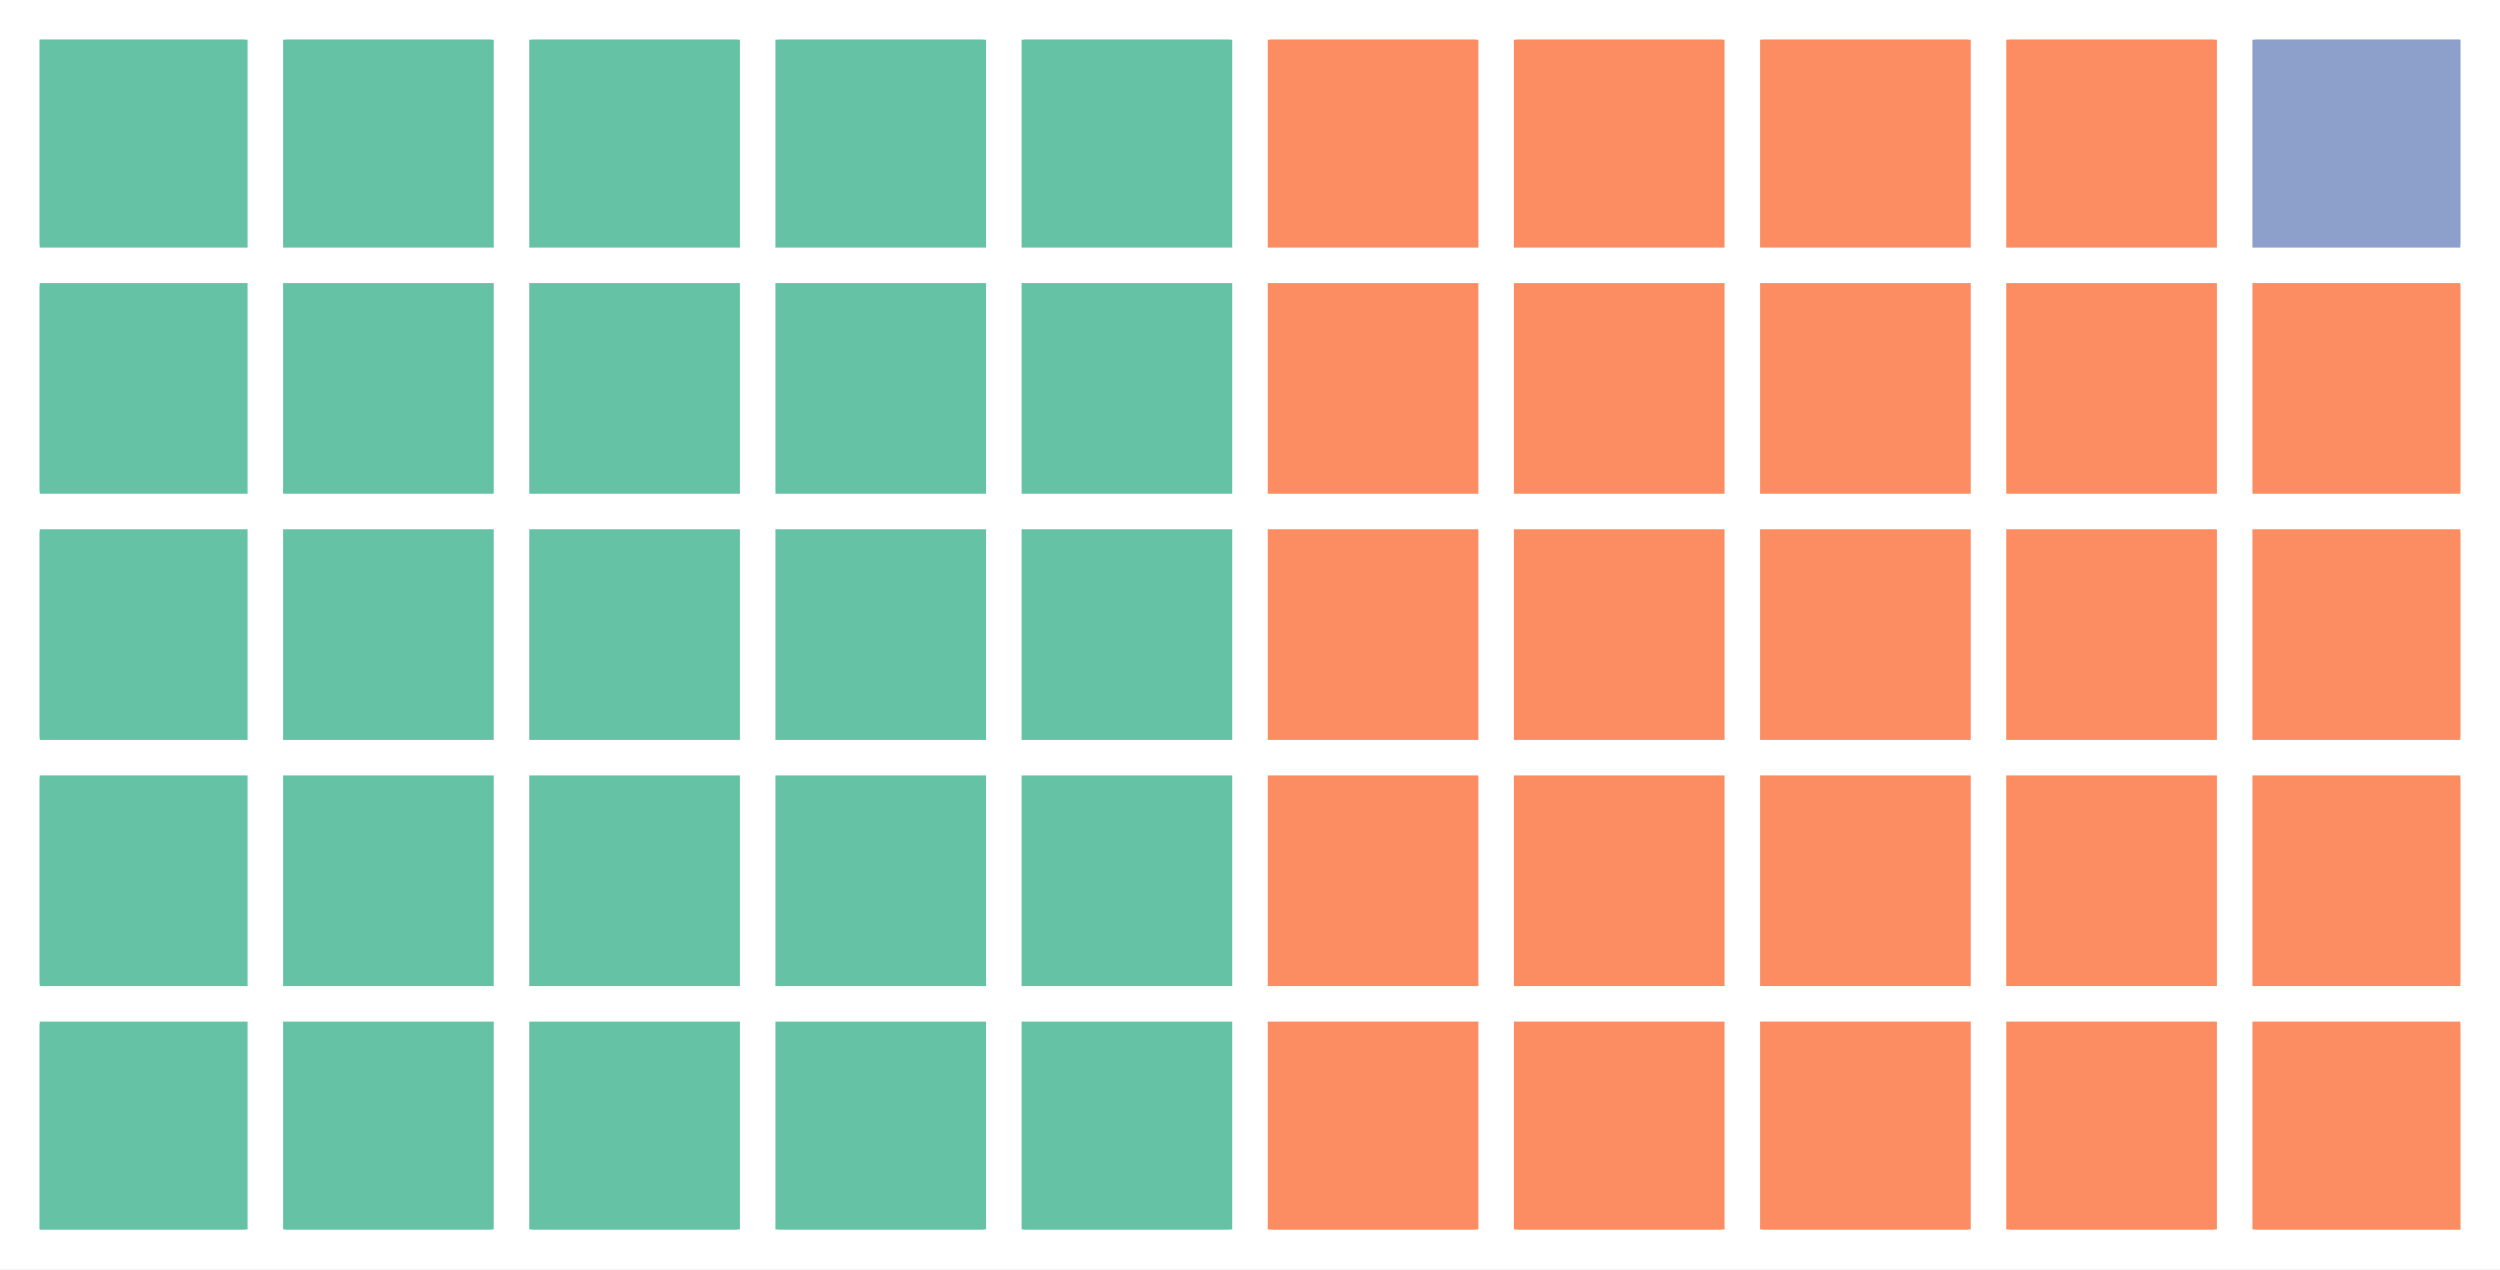
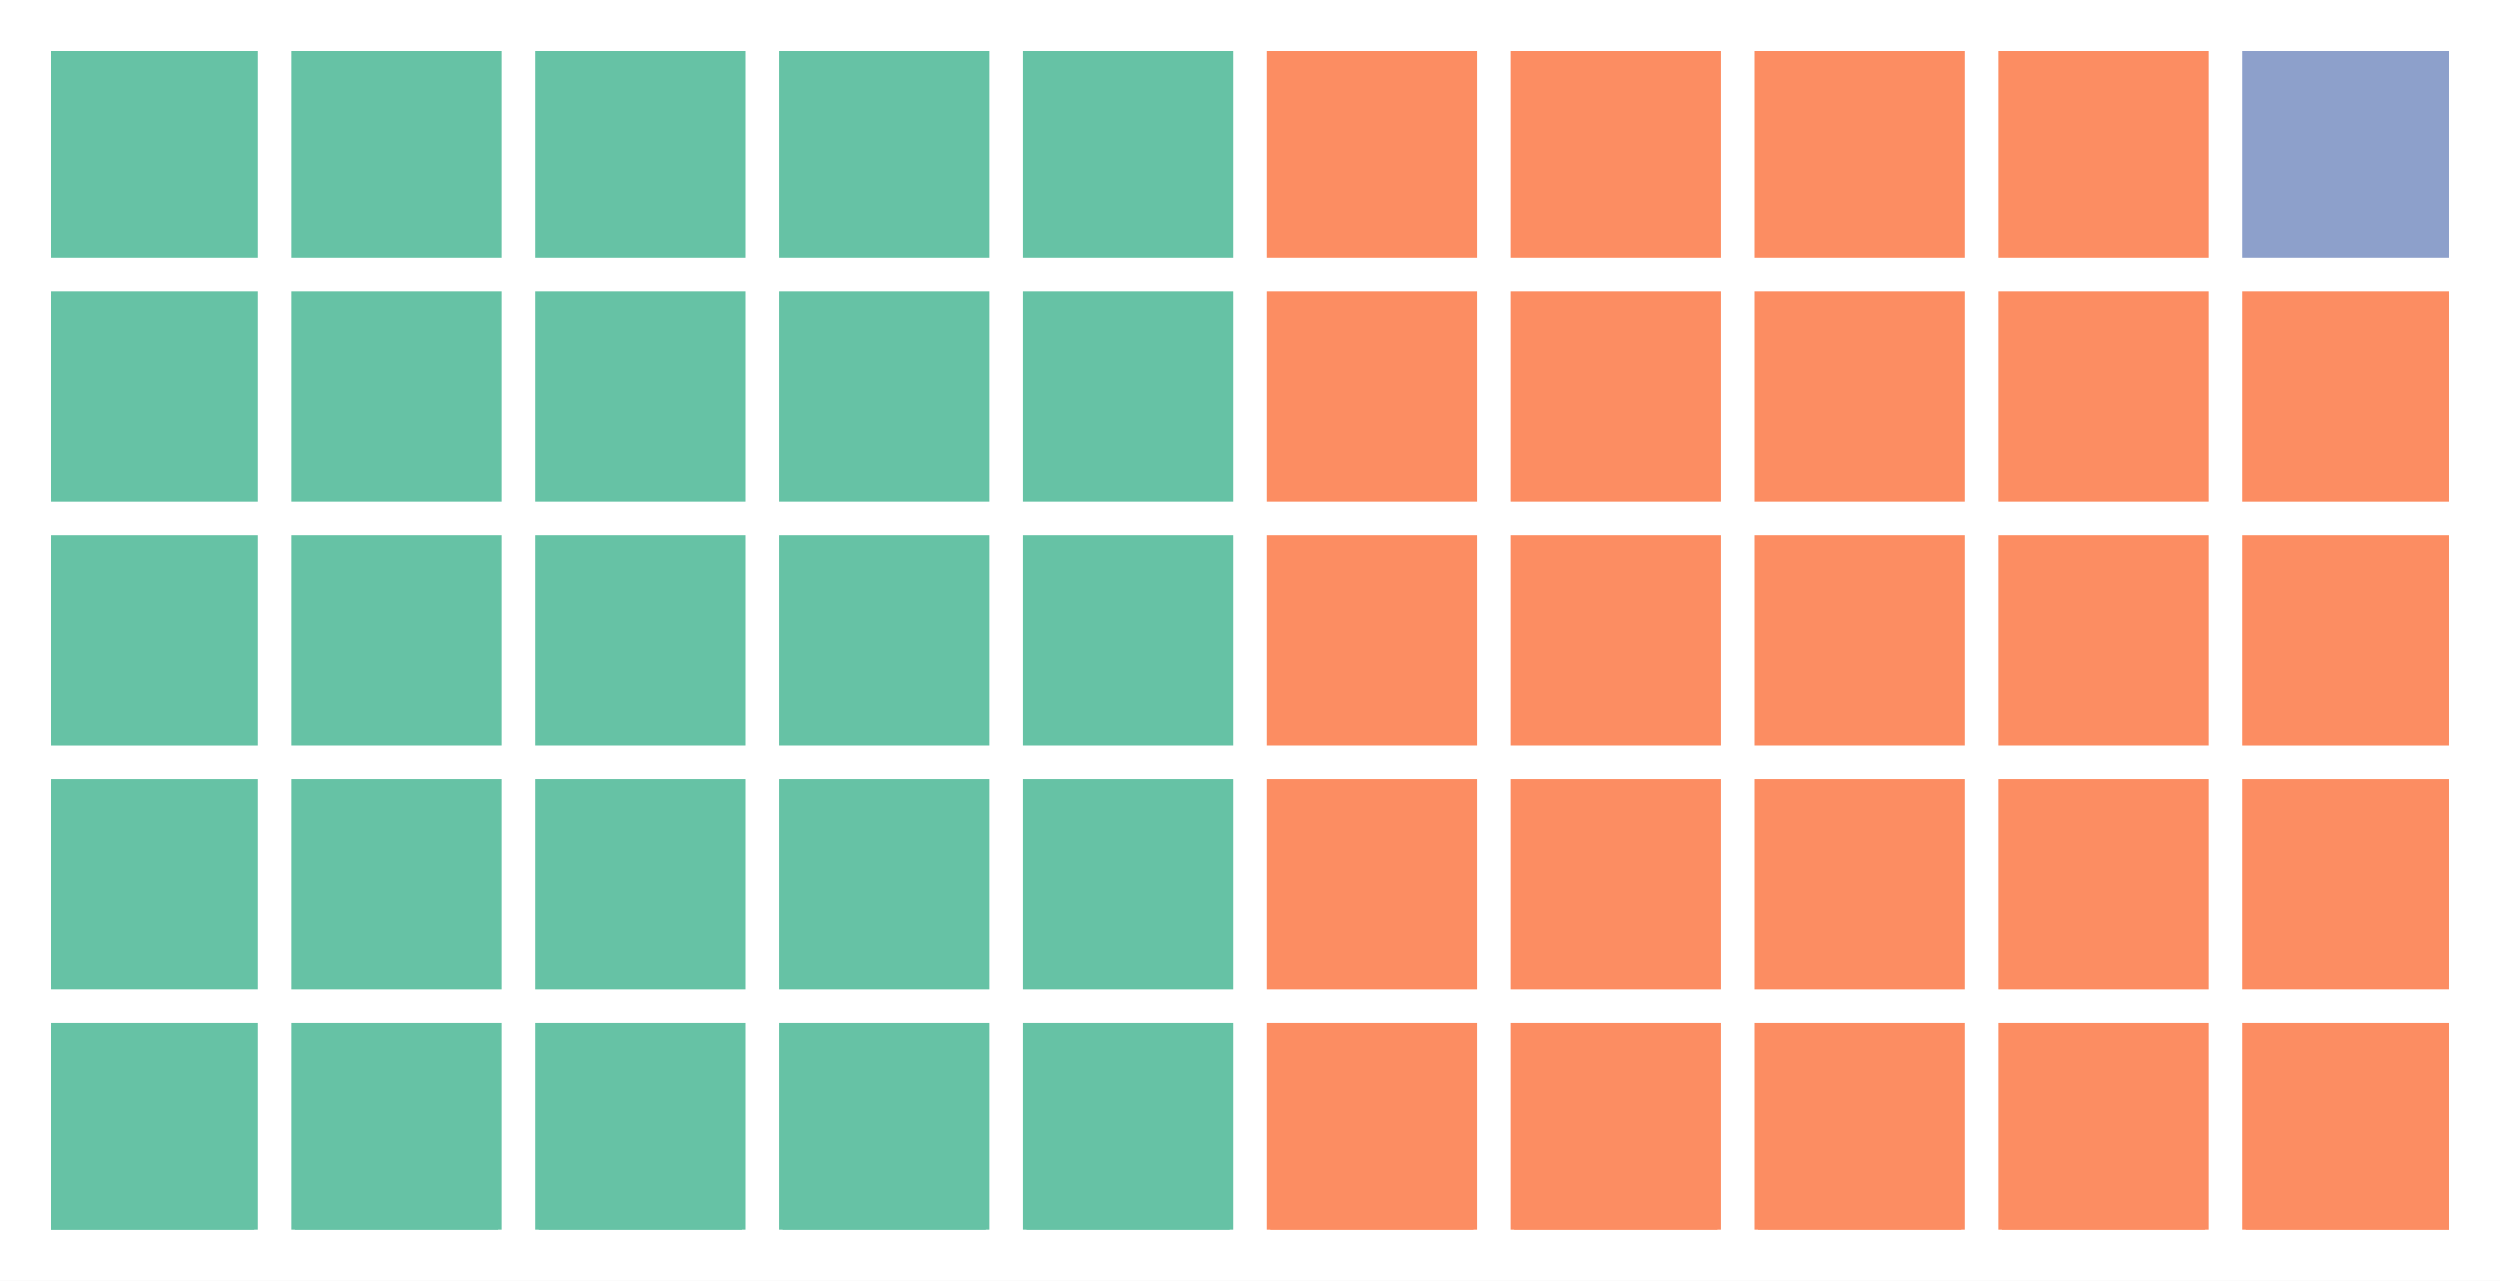
- <svg xmlns="http://www.w3.org/2000/svg" height="230.278pt" version="1.1" viewBox="0 0 453.6 230.278" width="453.6pt">
+ <svg xmlns="http://www.w3.org/2000/svg" height="180.732pt" version="1.1" viewBox="0 0 352.8 180.732" width="352.8pt">
  <defs>
    <style type="text/css">
*{stroke-linecap:butt;stroke-linejoin:round;}
  </style>
  </defs>
  <g id="figure_1">
    <g id="patch_1">
-       <path d="M 0 230.278  L 453.6 230.278  L 453.6 -0  L 0 -0  z " style="fill:#ffffff;" />
+       <path d="M 0 180.732  L 352.8 180.732  L 352.8 -0  L 0 -0  z " style="fill:#ffffff;" />
    </g>
    <g id="axes_1">
      <g id="patch_2">
-         <path clip-path="url(#p9eab16d9c6)" d="M 7.2 223.078  L 44.42 223.078  L 44.42 185.858  L 7.2 185.858  z " style="fill:#66c2a5;stroke:#66c2a5;stroke-linejoin:miter;" />
+         <path clip-path="url(#p2a4a135051)" d="M 7.2 173.532  L 35.878 173.532  L 35.878 144.854  L 7.2 144.854  z " style="fill:#66c2a5;stroke:#66c2a5;stroke-linejoin:miter;" />
      </g>
      <g id="patch_3">
-         <path clip-path="url(#p9eab16d9c6)" d="M 7.2 178.414  L 44.42 178.414  L 44.42 141.193  L 7.2 141.193  z " style="fill:#66c2a5;stroke:#66c2a5;stroke-linejoin:miter;" />
+         <path clip-path="url(#p2a4a135051)" d="M 7.2 139.119  L 35.878 139.119  L 35.878 110.441  L 7.2 110.441  z " style="fill:#66c2a5;stroke:#66c2a5;stroke-linejoin:miter;" />
      </g>
      <g id="patch_4">
-         <path clip-path="url(#p9eab16d9c6)" d="M 7.2 133.749  L 44.42 133.749  L 44.42 96.529  L 7.2 96.529  z " style="fill:#66c2a5;stroke:#66c2a5;stroke-linejoin:miter;" />
+         <path clip-path="url(#p2a4a135051)" d="M 7.2 104.705  L 35.878 104.705  L 35.878 76.027  L 7.2 76.027  z " style="fill:#66c2a5;stroke:#66c2a5;stroke-linejoin:miter;" />
      </g>
      <g id="patch_5">
-         <path clip-path="url(#p9eab16d9c6)" d="M 7.2 89.085  L 44.42 89.085  L 44.42 51.864  L 7.2 51.864  z " style="fill:#66c2a5;stroke:#66c2a5;stroke-linejoin:miter;" />
+         <path clip-path="url(#p2a4a135051)" d="M 7.2 70.292  L 35.878 70.292  L 35.878 41.614  L 7.2 41.614  z " style="fill:#66c2a5;stroke:#66c2a5;stroke-linejoin:miter;" />
      </g>
      <g id="patch_6">
-         <path clip-path="url(#p9eab16d9c6)" d="M 7.2 44.42  L 44.42 44.42  L 44.42 7.2  L 7.2 7.2  z " style="fill:#66c2a5;stroke:#66c2a5;stroke-linejoin:miter;" />
+         <path clip-path="url(#p2a4a135051)" d="M 7.2 35.878  L 35.878 35.878  L 35.878 7.2  L 7.2 7.2  z " style="fill:#66c2a5;stroke:#66c2a5;stroke-linejoin:miter;" />
      </g>
      <g id="patch_7">
-         <path clip-path="url(#p9eab16d9c6)" d="M 51.864 223.078  L 89.085 223.078  L 89.085 185.858  L 51.864 185.858  z " style="fill:#66c2a5;stroke:#66c2a5;stroke-linejoin:miter;" />
+         <path clip-path="url(#p2a4a135051)" d="M 41.614 173.532  L 70.292 173.532  L 70.292 144.854  L 41.614 144.854  z " style="fill:#66c2a5;stroke:#66c2a5;stroke-linejoin:miter;" />
      </g>
      <g id="patch_8">
-         <path clip-path="url(#p9eab16d9c6)" d="M 51.864 178.414  L 89.085 178.414  L 89.085 141.193  L 51.864 141.193  z " style="fill:#66c2a5;stroke:#66c2a5;stroke-linejoin:miter;" />
+         <path clip-path="url(#p2a4a135051)" d="M 41.614 139.119  L 70.292 139.119  L 70.292 110.441  L 41.614 110.441  z " style="fill:#66c2a5;stroke:#66c2a5;stroke-linejoin:miter;" />
      </g>
      <g id="patch_9">
-         <path clip-path="url(#p9eab16d9c6)" d="M 51.864 133.749  L 89.085 133.749  L 89.085 96.529  L 51.864 96.529  z " style="fill:#66c2a5;stroke:#66c2a5;stroke-linejoin:miter;" />
+         <path clip-path="url(#p2a4a135051)" d="M 41.614 104.705  L 70.292 104.705  L 70.292 76.027  L 41.614 76.027  z " style="fill:#66c2a5;stroke:#66c2a5;stroke-linejoin:miter;" />
      </g>
      <g id="patch_10">
-         <path clip-path="url(#p9eab16d9c6)" d="M 51.864 89.085  L 89.085 89.085  L 89.085 51.864  L 51.864 51.864  z " style="fill:#66c2a5;stroke:#66c2a5;stroke-linejoin:miter;" />
+         <path clip-path="url(#p2a4a135051)" d="M 41.614 70.292  L 70.292 70.292  L 70.292 41.614  L 41.614 41.614  z " style="fill:#66c2a5;stroke:#66c2a5;stroke-linejoin:miter;" />
      </g>
      <g id="patch_11">
-         <path clip-path="url(#p9eab16d9c6)" d="M 51.864 44.42  L 89.085 44.42  L 89.085 7.2  L 51.864 7.2  z " style="fill:#66c2a5;stroke:#66c2a5;stroke-linejoin:miter;" />
+         <path clip-path="url(#p2a4a135051)" d="M 41.614 35.878  L 70.292 35.878  L 70.292 7.2  L 41.614 7.2  z " style="fill:#66c2a5;stroke:#66c2a5;stroke-linejoin:miter;" />
      </g>
      <g id="patch_12">
-         <path clip-path="url(#p9eab16d9c6)" d="M 96.529 223.078  L 133.749 223.078  L 133.749 185.858  L 96.529 185.858  z " style="fill:#66c2a5;stroke:#66c2a5;stroke-linejoin:miter;" />
+         <path clip-path="url(#p2a4a135051)" d="M 76.027 173.532  L 104.705 173.532  L 104.705 144.854  L 76.027 144.854  z " style="fill:#66c2a5;stroke:#66c2a5;stroke-linejoin:miter;" />
      </g>
      <g id="patch_13">
-         <path clip-path="url(#p9eab16d9c6)" d="M 96.529 178.414  L 133.749 178.414  L 133.749 141.193  L 96.529 141.193  z " style="fill:#66c2a5;stroke:#66c2a5;stroke-linejoin:miter;" />
+         <path clip-path="url(#p2a4a135051)" d="M 76.027 139.119  L 104.705 139.119  L 104.705 110.441  L 76.027 110.441  z " style="fill:#66c2a5;stroke:#66c2a5;stroke-linejoin:miter;" />
      </g>
      <g id="patch_14">
-         <path clip-path="url(#p9eab16d9c6)" d="M 96.529 133.749  L 133.749 133.749  L 133.749 96.529  L 96.529 96.529  z " style="fill:#66c2a5;stroke:#66c2a5;stroke-linejoin:miter;" />
+         <path clip-path="url(#p2a4a135051)" d="M 76.027 104.705  L 104.705 104.705  L 104.705 76.027  L 76.027 76.027  z " style="fill:#66c2a5;stroke:#66c2a5;stroke-linejoin:miter;" />
      </g>
      <g id="patch_15">
-         <path clip-path="url(#p9eab16d9c6)" d="M 96.529 89.085  L 133.749 89.085  L 133.749 51.864  L 96.529 51.864  z " style="fill:#66c2a5;stroke:#66c2a5;stroke-linejoin:miter;" />
+         <path clip-path="url(#p2a4a135051)" d="M 76.027 70.292  L 104.705 70.292  L 104.705 41.614  L 76.027 41.614  z " style="fill:#66c2a5;stroke:#66c2a5;stroke-linejoin:miter;" />
      </g>
      <g id="patch_16">
-         <path clip-path="url(#p9eab16d9c6)" d="M 96.529 44.42  L 133.749 44.42  L 133.749 7.2  L 96.529 7.2  z " style="fill:#66c2a5;stroke:#66c2a5;stroke-linejoin:miter;" />
+         <path clip-path="url(#p2a4a135051)" d="M 76.027 35.878  L 104.705 35.878  L 104.705 7.2  L 76.027 7.2  z " style="fill:#66c2a5;stroke:#66c2a5;stroke-linejoin:miter;" />
      </g>
      <g id="patch_17">
-         <path clip-path="url(#p9eab16d9c6)" d="M 141.193 223.078  L 178.414 223.078  L 178.414 185.858  L 141.193 185.858  z " style="fill:#66c2a5;stroke:#66c2a5;stroke-linejoin:miter;" />
+         <path clip-path="url(#p2a4a135051)" d="M 110.441 173.532  L 139.119 173.532  L 139.119 144.854  L 110.441 144.854  z " style="fill:#66c2a5;stroke:#66c2a5;stroke-linejoin:miter;" />
      </g>
      <g id="patch_18">
-         <path clip-path="url(#p9eab16d9c6)" d="M 141.193 178.414  L 178.414 178.414  L 178.414 141.193  L 141.193 141.193  z " style="fill:#66c2a5;stroke:#66c2a5;stroke-linejoin:miter;" />
+         <path clip-path="url(#p2a4a135051)" d="M 110.441 139.119  L 139.119 139.119  L 139.119 110.441  L 110.441 110.441  z " style="fill:#66c2a5;stroke:#66c2a5;stroke-linejoin:miter;" />
      </g>
      <g id="patch_19">
-         <path clip-path="url(#p9eab16d9c6)" d="M 141.193 133.749  L 178.414 133.749  L 178.414 96.529  L 141.193 96.529  z " style="fill:#66c2a5;stroke:#66c2a5;stroke-linejoin:miter;" />
+         <path clip-path="url(#p2a4a135051)" d="M 110.441 104.705  L 139.119 104.705  L 139.119 76.027  L 110.441 76.027  z " style="fill:#66c2a5;stroke:#66c2a5;stroke-linejoin:miter;" />
      </g>
      <g id="patch_20">
-         <path clip-path="url(#p9eab16d9c6)" d="M 141.193 89.085  L 178.414 89.085  L 178.414 51.864  L 141.193 51.864  z " style="fill:#66c2a5;stroke:#66c2a5;stroke-linejoin:miter;" />
+         <path clip-path="url(#p2a4a135051)" d="M 110.441 70.292  L 139.119 70.292  L 139.119 41.614  L 110.441 41.614  z " style="fill:#66c2a5;stroke:#66c2a5;stroke-linejoin:miter;" />
      </g>
      <g id="patch_21">
-         <path clip-path="url(#p9eab16d9c6)" d="M 141.193 44.42  L 178.414 44.42  L 178.414 7.2  L 141.193 7.2  z " style="fill:#66c2a5;stroke:#66c2a5;stroke-linejoin:miter;" />
+         <path clip-path="url(#p2a4a135051)" d="M 110.441 35.878  L 139.119 35.878  L 139.119 7.2  L 110.441 7.2  z " style="fill:#66c2a5;stroke:#66c2a5;stroke-linejoin:miter;" />
      </g>
      <g id="patch_22">
-         <path clip-path="url(#p9eab16d9c6)" d="M 185.858 223.078  L 223.078 223.078  L 223.078 185.858  L 185.858 185.858  z " style="fill:#66c2a5;stroke:#66c2a5;stroke-linejoin:miter;" />
+         <path clip-path="url(#p2a4a135051)" d="M 144.854 173.532  L 173.532 173.532  L 173.532 144.854  L 144.854 144.854  z " style="fill:#66c2a5;stroke:#66c2a5;stroke-linejoin:miter;" />
      </g>
      <g id="patch_23">
-         <path clip-path="url(#p9eab16d9c6)" d="M 185.858 178.414  L 223.078 178.414  L 223.078 141.193  L 185.858 141.193  z " style="fill:#66c2a5;stroke:#66c2a5;stroke-linejoin:miter;" />
+         <path clip-path="url(#p2a4a135051)" d="M 144.854 139.119  L 173.532 139.119  L 173.532 110.441  L 144.854 110.441  z " style="fill:#66c2a5;stroke:#66c2a5;stroke-linejoin:miter;" />
      </g>
      <g id="patch_24">
-         <path clip-path="url(#p9eab16d9c6)" d="M 185.858 133.749  L 223.078 133.749  L 223.078 96.529  L 185.858 96.529  z " style="fill:#66c2a5;stroke:#66c2a5;stroke-linejoin:miter;" />
+         <path clip-path="url(#p2a4a135051)" d="M 144.854 104.705  L 173.532 104.705  L 173.532 76.027  L 144.854 76.027  z " style="fill:#66c2a5;stroke:#66c2a5;stroke-linejoin:miter;" />
      </g>
      <g id="patch_25">
-         <path clip-path="url(#p9eab16d9c6)" d="M 185.858 89.085  L 223.078 89.085  L 223.078 51.864  L 185.858 51.864  z " style="fill:#66c2a5;stroke:#66c2a5;stroke-linejoin:miter;" />
+         <path clip-path="url(#p2a4a135051)" d="M 144.854 70.292  L 173.532 70.292  L 173.532 41.614  L 144.854 41.614  z " style="fill:#66c2a5;stroke:#66c2a5;stroke-linejoin:miter;" />
      </g>
      <g id="patch_26">
-         <path clip-path="url(#p9eab16d9c6)" d="M 185.858 44.42  L 223.078 44.42  L 223.078 7.2  L 185.858 7.2  z " style="fill:#66c2a5;stroke:#66c2a5;stroke-linejoin:miter;" />
+         <path clip-path="url(#p2a4a135051)" d="M 144.854 35.878  L 173.532 35.878  L 173.532 7.2  L 144.854 7.2  z " style="fill:#66c2a5;stroke:#66c2a5;stroke-linejoin:miter;" />
      </g>
      <g id="patch_27">
-         <path clip-path="url(#p9eab16d9c6)" d="M 230.522 223.078  L 267.742 223.078  L 267.742 185.858  L 230.522 185.858  z " style="fill:#fc8d62;stroke:#fc8d62;stroke-linejoin:miter;" />
+         <path clip-path="url(#p2a4a135051)" d="M 179.268 173.532  L 207.946 173.532  L 207.946 144.854  L 179.268 144.854  z " style="fill:#fc8d62;stroke:#fc8d62;stroke-linejoin:miter;" />
      </g>
      <g id="patch_28">
-         <path clip-path="url(#p9eab16d9c6)" d="M 230.522 178.414  L 267.742 178.414  L 267.742 141.193  L 230.522 141.193  z " style="fill:#fc8d62;stroke:#fc8d62;stroke-linejoin:miter;" />
+         <path clip-path="url(#p2a4a135051)" d="M 179.268 139.119  L 207.946 139.119  L 207.946 110.441  L 179.268 110.441  z " style="fill:#fc8d62;stroke:#fc8d62;stroke-linejoin:miter;" />
      </g>
      <g id="patch_29">
-         <path clip-path="url(#p9eab16d9c6)" d="M 230.522 133.749  L 267.742 133.749  L 267.742 96.529  L 230.522 96.529  z " style="fill:#fc8d62;stroke:#fc8d62;stroke-linejoin:miter;" />
+         <path clip-path="url(#p2a4a135051)" d="M 179.268 104.705  L 207.946 104.705  L 207.946 76.027  L 179.268 76.027  z " style="fill:#fc8d62;stroke:#fc8d62;stroke-linejoin:miter;" />
      </g>
      <g id="patch_30">
-         <path clip-path="url(#p9eab16d9c6)" d="M 230.522 89.085  L 267.742 89.085  L 267.742 51.864  L 230.522 51.864  z " style="fill:#fc8d62;stroke:#fc8d62;stroke-linejoin:miter;" />
+         <path clip-path="url(#p2a4a135051)" d="M 179.268 70.292  L 207.946 70.292  L 207.946 41.614  L 179.268 41.614  z " style="fill:#fc8d62;stroke:#fc8d62;stroke-linejoin:miter;" />
      </g>
      <g id="patch_31">
-         <path clip-path="url(#p9eab16d9c6)" d="M 230.522 44.42  L 267.742 44.42  L 267.742 7.2  L 230.522 7.2  z " style="fill:#fc8d62;stroke:#fc8d62;stroke-linejoin:miter;" />
+         <path clip-path="url(#p2a4a135051)" d="M 179.268 35.878  L 207.946 35.878  L 207.946 7.2  L 179.268 7.2  z " style="fill:#fc8d62;stroke:#fc8d62;stroke-linejoin:miter;" />
      </g>
      <g id="patch_32">
-         <path clip-path="url(#p9eab16d9c6)" d="M 275.186 223.078  L 312.407 223.078  L 312.407 185.858  L 275.186 185.858  z " style="fill:#fc8d62;stroke:#fc8d62;stroke-linejoin:miter;" />
+         <path clip-path="url(#p2a4a135051)" d="M 213.681 173.532  L 242.359 173.532  L 242.359 144.854  L 213.681 144.854  z " style="fill:#fc8d62;stroke:#fc8d62;stroke-linejoin:miter;" />
      </g>
      <g id="patch_33">
-         <path clip-path="url(#p9eab16d9c6)" d="M 275.186 178.414  L 312.407 178.414  L 312.407 141.193  L 275.186 141.193  z " style="fill:#fc8d62;stroke:#fc8d62;stroke-linejoin:miter;" />
+         <path clip-path="url(#p2a4a135051)" d="M 213.681 139.119  L 242.359 139.119  L 242.359 110.441  L 213.681 110.441  z " style="fill:#fc8d62;stroke:#fc8d62;stroke-linejoin:miter;" />
      </g>
      <g id="patch_34">
-         <path clip-path="url(#p9eab16d9c6)" d="M 275.186 133.749  L 312.407 133.749  L 312.407 96.529  L 275.186 96.529  z " style="fill:#fc8d62;stroke:#fc8d62;stroke-linejoin:miter;" />
+         <path clip-path="url(#p2a4a135051)" d="M 213.681 104.705  L 242.359 104.705  L 242.359 76.027  L 213.681 76.027  z " style="fill:#fc8d62;stroke:#fc8d62;stroke-linejoin:miter;" />
      </g>
      <g id="patch_35">
-         <path clip-path="url(#p9eab16d9c6)" d="M 275.186 89.085  L 312.407 89.085  L 312.407 51.864  L 275.186 51.864  z " style="fill:#fc8d62;stroke:#fc8d62;stroke-linejoin:miter;" />
+         <path clip-path="url(#p2a4a135051)" d="M 213.681 70.292  L 242.359 70.292  L 242.359 41.614  L 213.681 41.614  z " style="fill:#fc8d62;stroke:#fc8d62;stroke-linejoin:miter;" />
      </g>
      <g id="patch_36">
-         <path clip-path="url(#p9eab16d9c6)" d="M 275.186 44.42  L 312.407 44.42  L 312.407 7.2  L 275.186 7.2  z " style="fill:#fc8d62;stroke:#fc8d62;stroke-linejoin:miter;" />
+         <path clip-path="url(#p2a4a135051)" d="M 213.681 35.878  L 242.359 35.878  L 242.359 7.2  L 213.681 7.2  z " style="fill:#fc8d62;stroke:#fc8d62;stroke-linejoin:miter;" />
      </g>
      <g id="patch_37">
-         <path clip-path="url(#p9eab16d9c6)" d="M 319.851 223.078  L 357.071 223.078  L 357.071 185.858  L 319.851 185.858  z " style="fill:#fc8d62;stroke:#fc8d62;stroke-linejoin:miter;" />
+         <path clip-path="url(#p2a4a135051)" d="M 248.095 173.532  L 276.773 173.532  L 276.773 144.854  L 248.095 144.854  z " style="fill:#fc8d62;stroke:#fc8d62;stroke-linejoin:miter;" />
      </g>
      <g id="patch_38">
-         <path clip-path="url(#p9eab16d9c6)" d="M 319.851 178.414  L 357.071 178.414  L 357.071 141.193  L 319.851 141.193  z " style="fill:#fc8d62;stroke:#fc8d62;stroke-linejoin:miter;" />
+         <path clip-path="url(#p2a4a135051)" d="M 248.095 139.119  L 276.773 139.119  L 276.773 110.441  L 248.095 110.441  z " style="fill:#fc8d62;stroke:#fc8d62;stroke-linejoin:miter;" />
      </g>
      <g id="patch_39">
-         <path clip-path="url(#p9eab16d9c6)" d="M 319.851 133.749  L 357.071 133.749  L 357.071 96.529  L 319.851 96.529  z " style="fill:#fc8d62;stroke:#fc8d62;stroke-linejoin:miter;" />
+         <path clip-path="url(#p2a4a135051)" d="M 248.095 104.705  L 276.773 104.705  L 276.773 76.027  L 248.095 76.027  z " style="fill:#fc8d62;stroke:#fc8d62;stroke-linejoin:miter;" />
      </g>
      <g id="patch_40">
-         <path clip-path="url(#p9eab16d9c6)" d="M 319.851 89.085  L 357.071 89.085  L 357.071 51.864  L 319.851 51.864  z " style="fill:#fc8d62;stroke:#fc8d62;stroke-linejoin:miter;" />
+         <path clip-path="url(#p2a4a135051)" d="M 248.095 70.292  L 276.773 70.292  L 276.773 41.614  L 248.095 41.614  z " style="fill:#fc8d62;stroke:#fc8d62;stroke-linejoin:miter;" />
      </g>
      <g id="patch_41">
-         <path clip-path="url(#p9eab16d9c6)" d="M 319.851 44.42  L 357.071 44.42  L 357.071 7.2  L 319.851 7.2  z " style="fill:#fc8d62;stroke:#fc8d62;stroke-linejoin:miter;" />
+         <path clip-path="url(#p2a4a135051)" d="M 248.095 35.878  L 276.773 35.878  L 276.773 7.2  L 248.095 7.2  z " style="fill:#fc8d62;stroke:#fc8d62;stroke-linejoin:miter;" />
      </g>
      <g id="patch_42">
-         <path clip-path="url(#p9eab16d9c6)" d="M 364.515 223.078  L 401.736 223.078  L 401.736 185.858  L 364.515 185.858  z " style="fill:#fc8d62;stroke:#fc8d62;stroke-linejoin:miter;" />
+         <path clip-path="url(#p2a4a135051)" d="M 282.508 173.532  L 311.186 173.532  L 311.186 144.854  L 282.508 144.854  z " style="fill:#fc8d62;stroke:#fc8d62;stroke-linejoin:miter;" />
      </g>
      <g id="patch_43">
-         <path clip-path="url(#p9eab16d9c6)" d="M 364.515 178.414  L 401.736 178.414  L 401.736 141.193  L 364.515 141.193  z " style="fill:#fc8d62;stroke:#fc8d62;stroke-linejoin:miter;" />
+         <path clip-path="url(#p2a4a135051)" d="M 282.508 139.119  L 311.186 139.119  L 311.186 110.441  L 282.508 110.441  z " style="fill:#fc8d62;stroke:#fc8d62;stroke-linejoin:miter;" />
      </g>
      <g id="patch_44">
-         <path clip-path="url(#p9eab16d9c6)" d="M 364.515 133.749  L 401.736 133.749  L 401.736 96.529  L 364.515 96.529  z " style="fill:#fc8d62;stroke:#fc8d62;stroke-linejoin:miter;" />
+         <path clip-path="url(#p2a4a135051)" d="M 282.508 104.705  L 311.186 104.705  L 311.186 76.027  L 282.508 76.027  z " style="fill:#fc8d62;stroke:#fc8d62;stroke-linejoin:miter;" />
      </g>
      <g id="patch_45">
-         <path clip-path="url(#p9eab16d9c6)" d="M 364.515 89.085  L 401.736 89.085  L 401.736 51.864  L 364.515 51.864  z " style="fill:#fc8d62;stroke:#fc8d62;stroke-linejoin:miter;" />
+         <path clip-path="url(#p2a4a135051)" d="M 282.508 70.292  L 311.186 70.292  L 311.186 41.614  L 282.508 41.614  z " style="fill:#fc8d62;stroke:#fc8d62;stroke-linejoin:miter;" />
      </g>
      <g id="patch_46">
-         <path clip-path="url(#p9eab16d9c6)" d="M 364.515 44.42  L 401.736 44.42  L 401.736 7.2  L 364.515 7.2  z " style="fill:#fc8d62;stroke:#fc8d62;stroke-linejoin:miter;" />
+         <path clip-path="url(#p2a4a135051)" d="M 282.508 35.878  L 311.186 35.878  L 311.186 7.2  L 282.508 7.2  z " style="fill:#fc8d62;stroke:#fc8d62;stroke-linejoin:miter;" />
      </g>
      <g id="patch_47">
-         <path clip-path="url(#p9eab16d9c6)" d="M 409.18 223.078  L 446.4 223.078  L 446.4 185.858  L 409.18 185.858  z " style="fill:#fc8d62;stroke:#fc8d62;stroke-linejoin:miter;" />
+         <path clip-path="url(#p2a4a135051)" d="M 316.922 173.532  L 345.6 173.532  L 345.6 144.854  L 316.922 144.854  z " style="fill:#fc8d62;stroke:#fc8d62;stroke-linejoin:miter;" />
      </g>
      <g id="patch_48">
-         <path clip-path="url(#p9eab16d9c6)" d="M 409.18 178.414  L 446.4 178.414  L 446.4 141.193  L 409.18 141.193  z " style="fill:#fc8d62;stroke:#fc8d62;stroke-linejoin:miter;" />
+         <path clip-path="url(#p2a4a135051)" d="M 316.922 139.119  L 345.6 139.119  L 345.6 110.441  L 316.922 110.441  z " style="fill:#fc8d62;stroke:#fc8d62;stroke-linejoin:miter;" />
      </g>
      <g id="patch_49">
-         <path clip-path="url(#p9eab16d9c6)" d="M 409.18 133.749  L 446.4 133.749  L 446.4 96.529  L 409.18 96.529  z " style="fill:#fc8d62;stroke:#fc8d62;stroke-linejoin:miter;" />
+         <path clip-path="url(#p2a4a135051)" d="M 316.922 104.705  L 345.6 104.705  L 345.6 76.027  L 316.922 76.027  z " style="fill:#fc8d62;stroke:#fc8d62;stroke-linejoin:miter;" />
      </g>
      <g id="patch_50">
-         <path clip-path="url(#p9eab16d9c6)" d="M 409.18 89.085  L 446.4 89.085  L 446.4 51.864  L 409.18 51.864  z " style="fill:#fc8d62;stroke:#fc8d62;stroke-linejoin:miter;" />
+         <path clip-path="url(#p2a4a135051)" d="M 316.922 70.292  L 345.6 70.292  L 345.6 41.614  L 316.922 41.614  z " style="fill:#fc8d62;stroke:#fc8d62;stroke-linejoin:miter;" />
      </g>
      <g id="patch_51">
-         <path clip-path="url(#p9eab16d9c6)" d="M 409.18 44.42  L 446.4 44.42  L 446.4 7.2  L 409.18 7.2  z " style="fill:#8da0cb;stroke:#8da0cb;stroke-linejoin:miter;" />
+         <path clip-path="url(#p2a4a135051)" d="M 316.922 35.878  L 345.6 35.878  L 345.6 7.2  L 316.922 7.2  z " style="fill:#8da0cb;stroke:#8da0cb;stroke-linejoin:miter;" />
      </g>
    </g>
  </g>
  <defs>
-     <clipPath id="p9eab16d9c6">
-       <rect height="215.878" width="439.2" x="7.2" y="7.2" />
+     <clipPath id="p2a4a135051">
+       <rect height="166.332" width="338.4" x="7.2" y="7.2" />
    </clipPath>
  </defs>
</svg>
